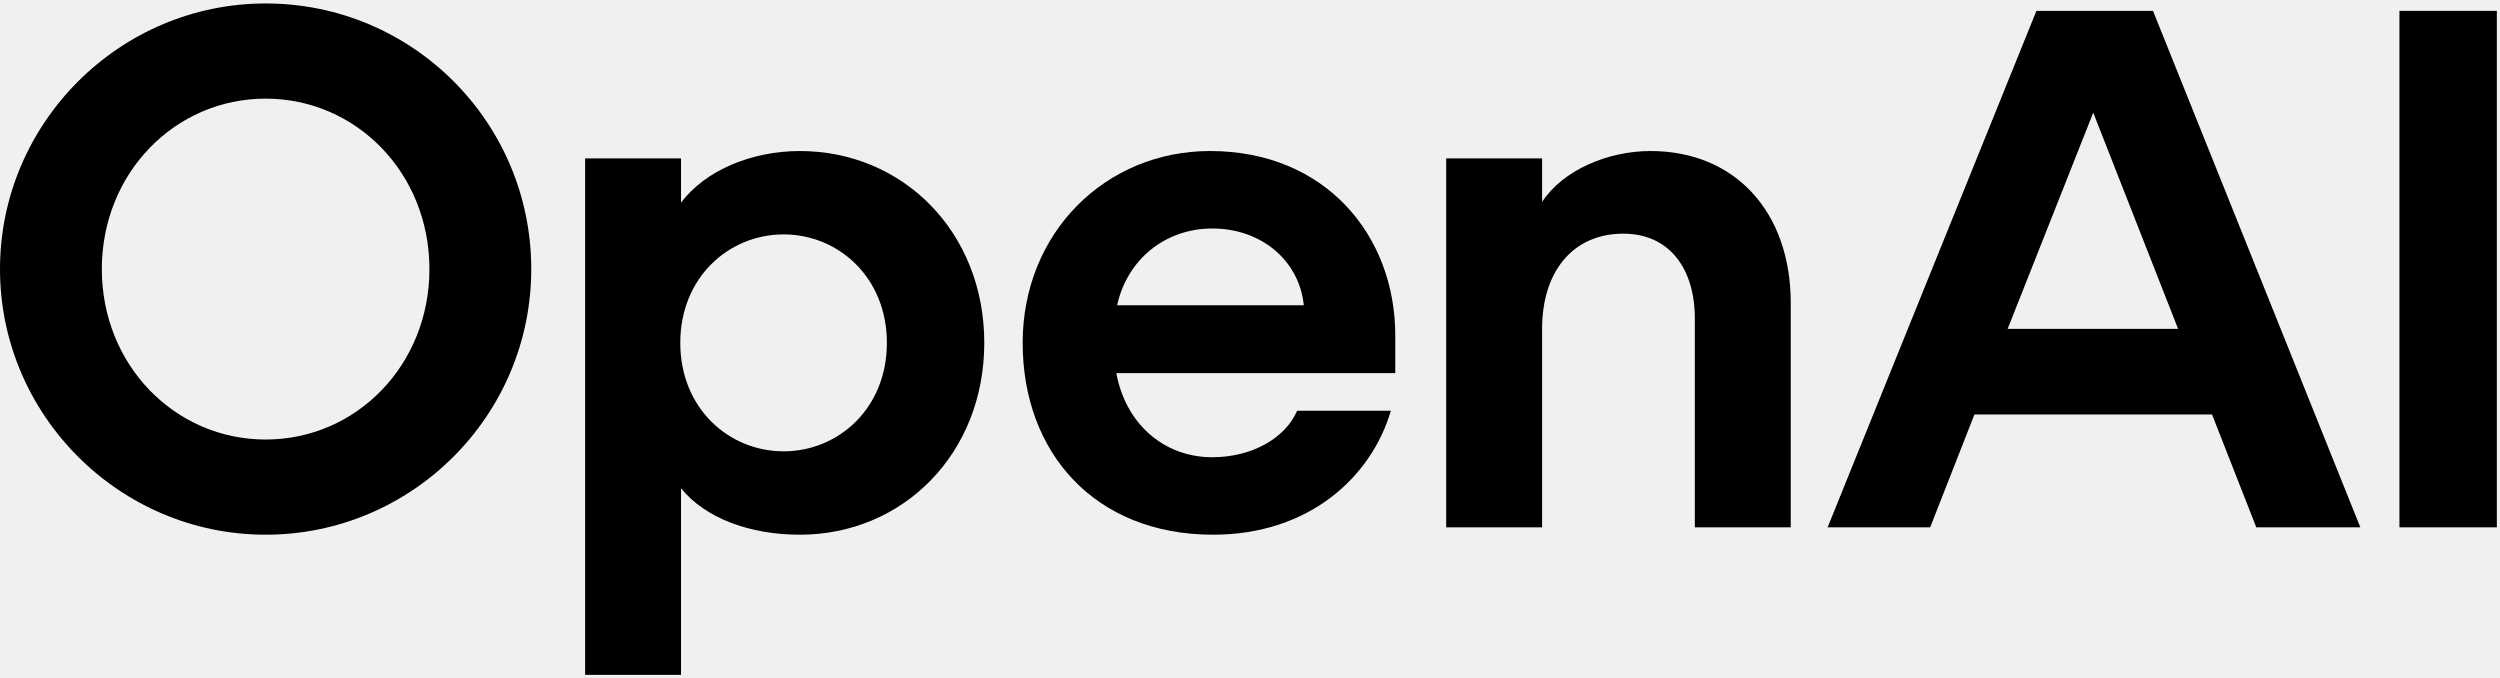
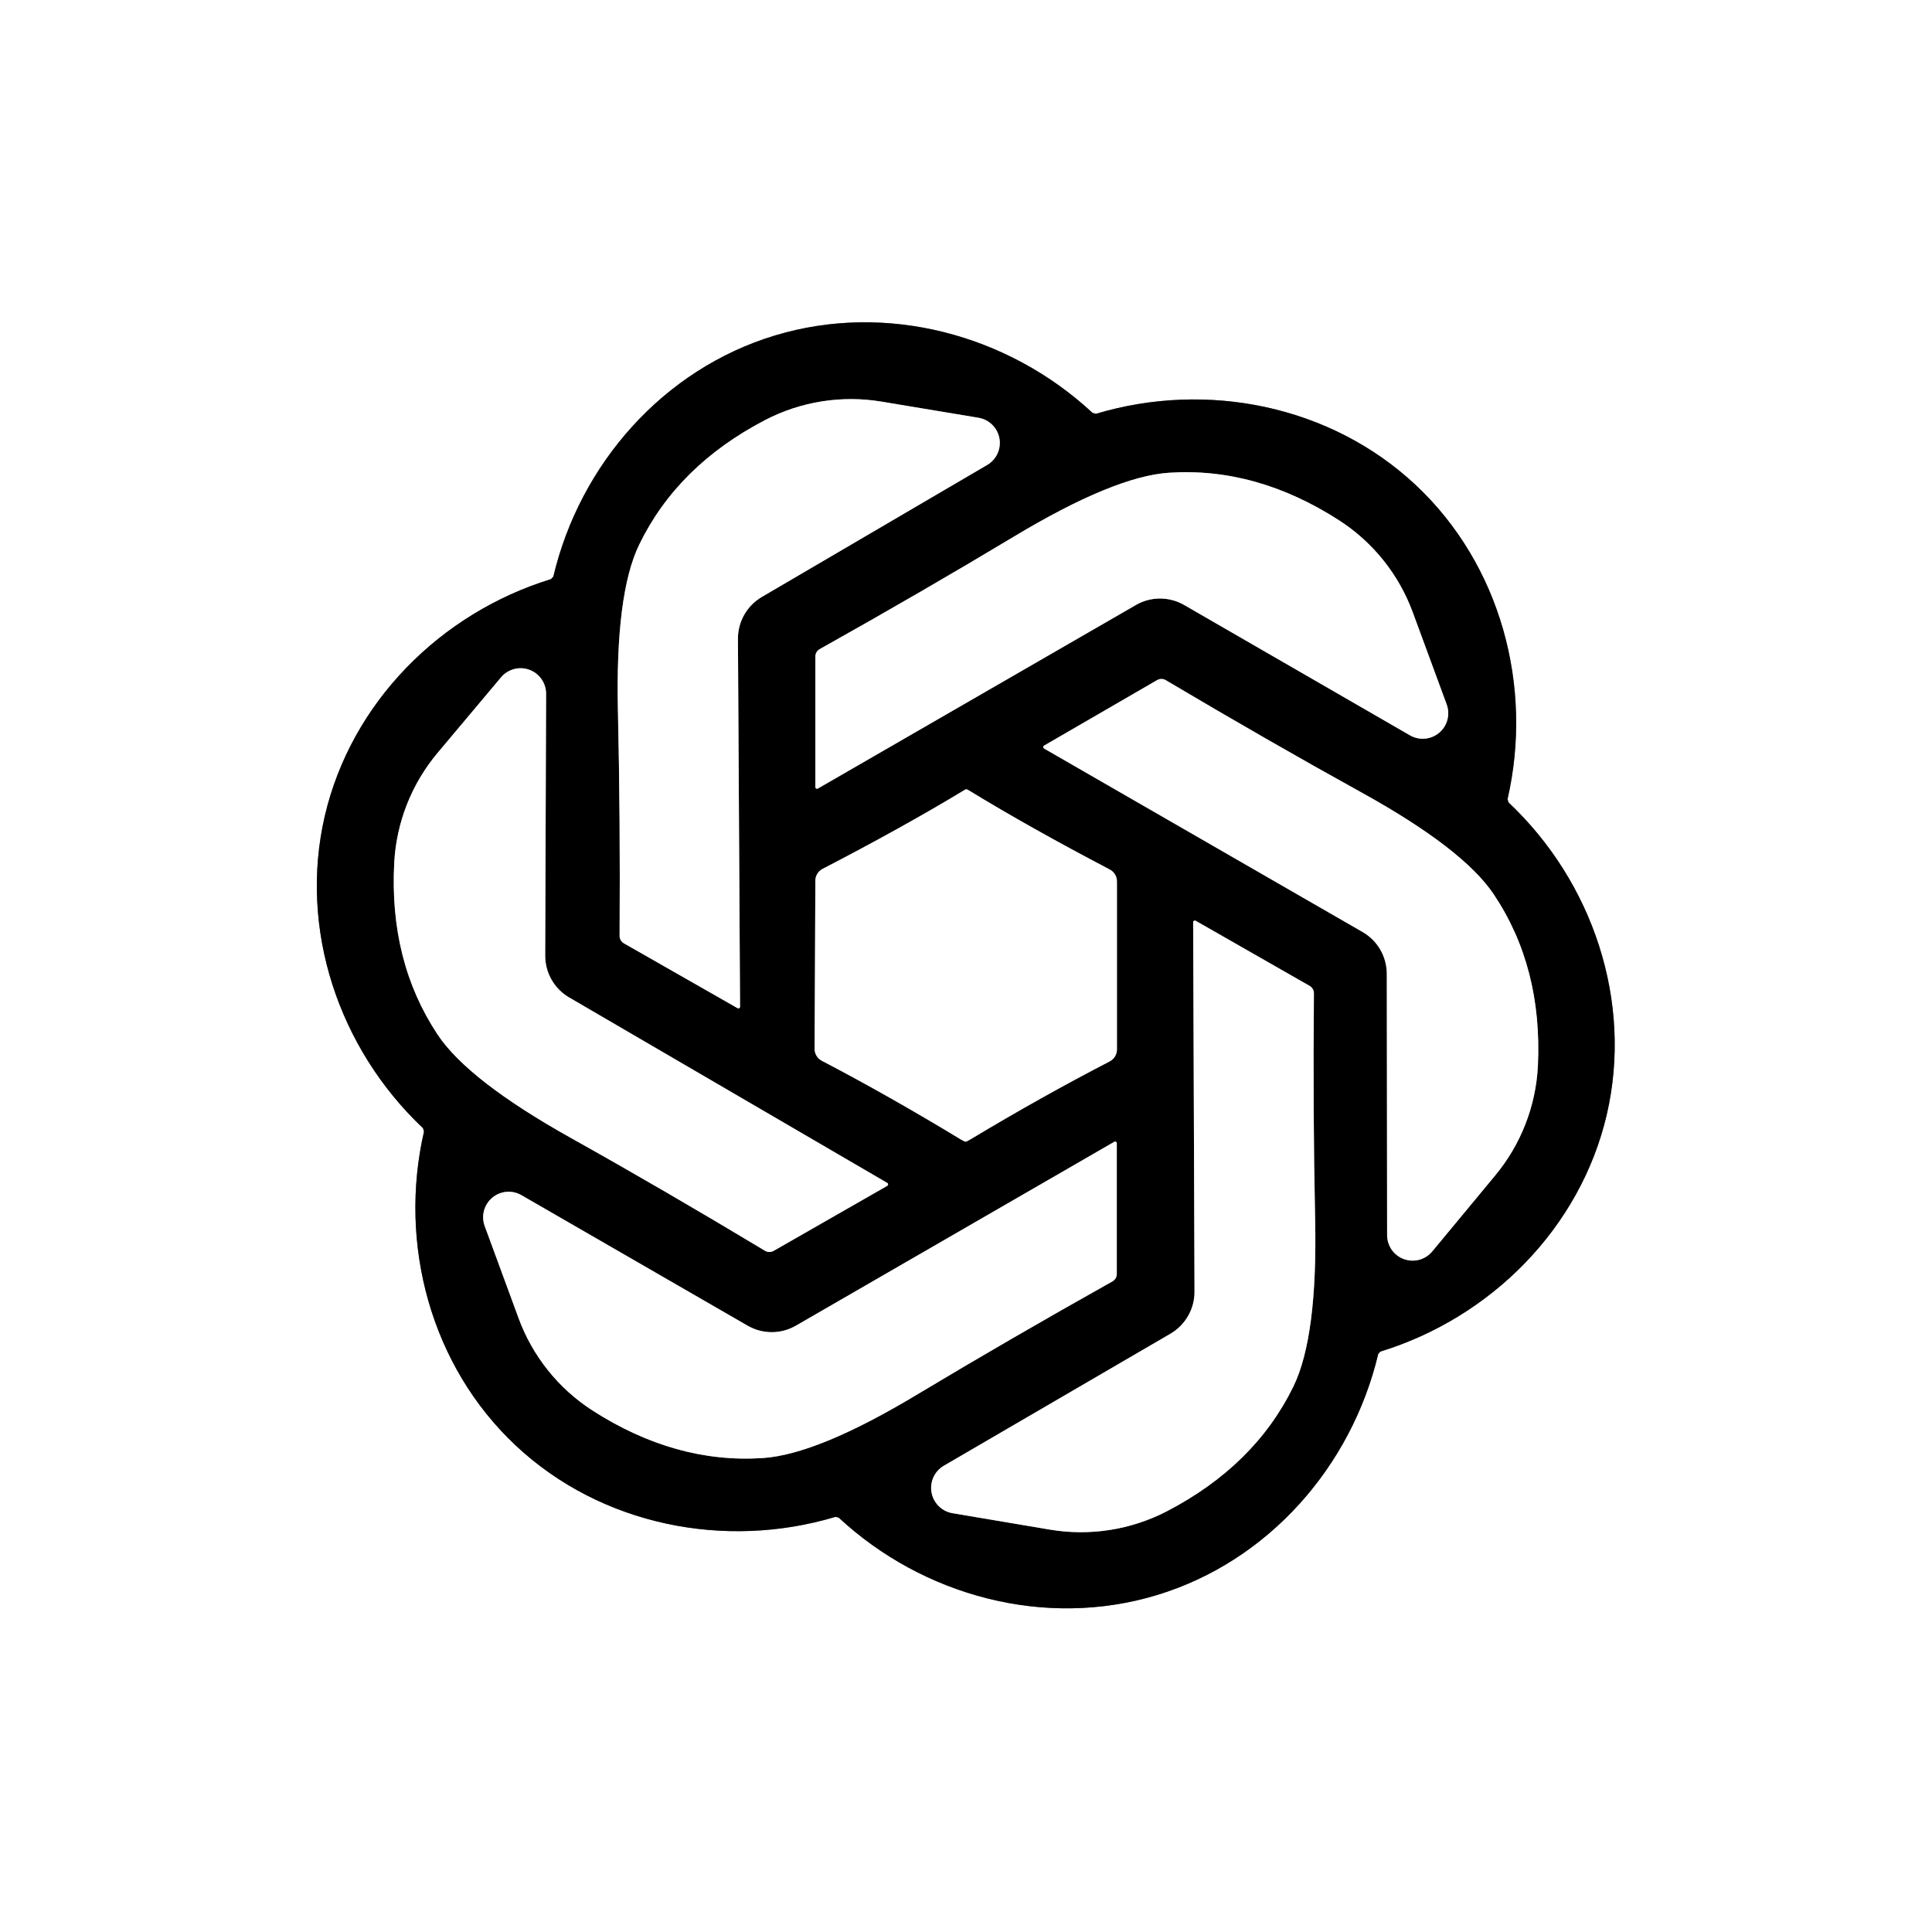
- <svg xmlns="http://www.w3.org/2000/svg" class="w-[4.9375rem] will-change-transform md:w-[5.625rem]" width="90" viewBox="0 0 288 78" fill="none" style="fill: none !important;">
-   <path d="M30.6 0.398C13.77 0.398 0 14.168 0 30.998C0 47.828 13.77 61.598 30.6 61.598C47.43 61.598 61.2 47.913 61.2 30.998C61.2 14.083 47.515 0.398 30.6 0.398ZM30.6 50.633C20.145 50.633 11.73 42.048 11.73 30.998C11.73 19.948 20.145 11.363 30.6 11.363C41.055 11.363 49.47 19.948 49.47 30.998C49.47 42.048 41.055 50.633 30.6 50.633Z" fill="currentColor" style="fill: rgb(0, 0, 0) !important;" />
-   <path d="M92.139 17.398C86.614 17.398 81.259 19.608 78.454 23.348V18.248H67.404V77.748H78.454V56.243C81.259 59.728 86.444 61.598 92.139 61.598C104.039 61.598 113.389 52.248 113.389 39.498C113.389 26.748 104.039 17.398 92.139 17.398ZM90.269 51.993C83.979 51.993 78.369 47.063 78.369 39.498C78.369 31.933 83.979 27.003 90.269 27.003C96.559 27.003 102.169 31.933 102.169 39.498C102.169 47.063 96.559 51.993 90.269 51.993Z" fill="currentColor" style="fill: rgb(0, 0, 0) !important;" />
-   <path d="M139.401 17.398C127.331 17.398 117.811 26.833 117.811 39.498C117.811 52.163 126.141 61.598 139.741 61.598C150.876 61.598 158.016 54.883 160.226 47.318H149.431C148.071 50.463 144.246 52.673 139.656 52.673C133.961 52.673 129.626 48.678 128.606 42.983H160.736V38.648C160.736 27.088 152.661 17.398 139.401 17.398ZM128.691 35.163C129.881 29.808 134.301 26.323 139.656 26.323C145.351 26.323 149.686 30.063 150.196 35.163H128.691Z" fill="currentColor" style="fill: rgb(0, 0, 0) !important;" />
-   <path d="M190.145 17.398C185.215 17.398 180.03 19.608 177.65 23.263V18.248H166.6V60.748H177.65V37.883C177.65 31.253 181.22 26.918 187 26.918C192.355 26.918 195.245 30.998 195.245 36.693V60.748H206.295V34.908C206.295 24.368 199.835 17.398 190.145 17.398Z" fill="currentColor" style="fill: rgb(0, 0, 0) !important;" />
-   <path d="M234.596 1.25L210.541 60.75H222.356L227.456 47.745H254.826L259.926 60.75H271.911L248.026 1.25H234.596ZM231.281 37.885L241.141 12.98L250.916 37.885H231.281Z" fill="currentColor" style="fill: rgb(0, 0, 0) !important;" />
-   <path d="M287.636 1.25H276.416V60.75H287.636V1.25Z" fill="currentColor" style="fill: rgb(0, 0, 0) !important;" />
+ <svg xmlns="http://www.w3.org/2000/svg" version="1.1" viewBox="0.00 0.00 128.00 128.00" width="128" height="128">
+   <g stroke-width="2.00" fill="none" stroke-linecap="butt">
+     <path stroke="#808080" vector-effect="non-scaling-stroke" d="   M 51.33 22.23   C 43.93 24.47 38.42 30.76 36.66 38.20   Q 36.66 38.21 36.58 38.29   Q 36.51 38.37 36.50 38.37   C 29.19 40.62 23.28 46.53 21.52 54.05   C 19.77 61.58 22.46 69.49 28.02 74.74   Q 28.03 74.75 28.06 74.85   Q 28.09 74.96 28.09 74.97   C 26.38 82.42 28.54 90.50 34.18 95.78   C 39.82 101.06 48.02 102.69 55.34 100.50   Q 55.35 100.49 55.46 100.52   Q 55.56 100.54 55.57 100.55   C 61.17 105.75 69.24 107.92 76.64 105.68   C 84.04 103.44 89.54 97.15 91.31 89.71   Q 91.31 89.70 91.38 89.62   Q 91.46 89.54 91.47 89.54   C 98.77 87.29 104.69 81.38 106.45 73.86   C 108.20 66.33 105.51 58.41 99.95 53.17   Q 99.94 53.16 99.91 53.06   Q 99.88 52.95 99.88 52.94   C 101.59 45.49 99.43 37.41 93.79 32.13   C 88.15 26.85 79.95 25.22 72.63 27.41   Q 72.61 27.42 72.51 27.39   Q 72.40 27.37 72.39 27.36   C 66.80 22.16 58.72 19.99 51.33 22.23" />
+     <path stroke="#808080" vector-effect="non-scaling-stroke" d="   M 49.03 66.69   L 48.89 42.32   A 3.21 3.19 -15.5 0 1 50.47 39.55   L 65.41 30.80   A 1.69 1.69 0.0 0 0 64.84 27.68   L 58.41 26.61   A 12.34 12.32 36.0 0 0 50.69 27.83   Q 44.89 30.85 42.35 36.08   Q 40.76 39.36 40.94 47.13   Q 41.10 54.13 41.05 62.02   A 0.57 0.56 15.2 0 0 41.34 62.50   L 48.86 66.79   A 0.11 0.11 0.0 0 0 49.03 66.69" />
+     <path stroke="#808080" vector-effect="non-scaling-stroke" d="   M 54.19 52.24   L 75.26 40.08   A 3.20 3.18 44.8 0 1 78.45 40.08   L 93.42 48.72   A 1.69 1.69 0.0 0 0 95.85 46.68   L 93.60 40.57   A 12.32 12.30 -83.7 0 0 88.73 34.48   Q 83.24 30.94 77.45 31.32   Q 73.81 31.56 67.16 35.56   Q 61.17 39.16 54.30 43.01   A 0.57 0.55 75.5 0 0 54.02 43.50   L 54.02 52.15   A 0.11 0.11 0.0 0 0 54.19 52.24" />
+     <path stroke="#808080" vector-effect="non-scaling-stroke" d="   M 58.78 78.37   L 37.70 66.08   A 3.21 3.19 -74.9 0 1 36.12 63.30   L 36.18 45.97   A 1.69 1.69 0.0 0 0 33.20 44.87   L 29.00 49.87   A 12.36 12.33 -23.5 0 0 26.12 57.14   Q 25.77 63.68 28.99 68.54   Q 31.01 71.58 37.80 75.38   Q 43.92 78.80 50.69 82.87   A 0.57 0.56 -44.3 0 0 51.26 82.87   L 58.79 78.56   A 0.11 0.11 0.0 0 0 58.78 78.37" />
+     <path stroke="#808080" vector-effect="non-scaling-stroke" d="   M 69.17 49.59   L 90.28 61.75   A 3.21 3.19 -75.2 0 1 91.88 64.52   L 91.90 81.83   A 1.69 1.69 0.0 0 0 94.89 82.91   L 99.05 77.89   A 12.34 12.32 -23.8 0 0 101.89 70.62   Q 102.20 64.09 98.97 59.26   Q 96.94 56.22 90.14 52.47   Q 84.01 49.08 77.23 45.06   A 0.57 0.56 -44.6 0 0 76.66 45.06   L 69.17 49.40   A 0.11 0.11 0.0 0 0 69.17 49.59" />
+     <path stroke="#808080" vector-effect="non-scaling-stroke" d="   M 63.97 75.64   Q 64.03 75.64 64.27 75.50   Q 69.05 72.63 73.52 70.32   A 0.89 0.89 0.0 0 0 74.00 69.53   L 74.00 58.39   A 0.89 0.88 14.1 0 0 73.53 57.61   Q 68.24 54.84 64.18 52.36   Q 64.07 52.29 64.02 52.29   Q 63.98 52.29 63.87 52.36   Q 59.80 54.82 54.49 57.57   A 0.89 0.88 -13.8 0 0 54.02 58.34   L 53.97 69.48   A 0.89 0.89 0.0 0 0 54.45 70.28   Q 58.91 72.61 63.67 75.50   Q 63.92 75.64 63.97 75.64" />
+     <path stroke="#808080" vector-effect="non-scaling-stroke" d="   M 79.05 61.10   L 79.14 85.57   A 3.22 3.20 -15.4 0 1 77.55 88.36   L 62.53 97.11   A 1.70 1.70 0.0 0 0 63.09 100.25   L 69.55 101.34   A 12.40 12.37 36.1 0 0 77.30 100.13   Q 83.13 97.10 85.69 91.86   Q 87.30 88.56 87.13 80.76   Q 86.98 73.73 87.05 65.81   A 0.57 0.56 15.3 0 0 86.77 65.32   L 79.21 61.00   A 0.11 0.11 0.0 0 0 79.05 61.10" />
+     <path stroke="#808080" vector-effect="non-scaling-stroke" d="   M 73.82 75.65   L 52.73 87.83   A 3.20 3.19 44.8 0 1 49.53 87.83   L 34.54 79.18   A 1.69 1.69 0.0 0 0 32.11 81.22   L 34.36 87.34   A 12.34 12.31 -83.7 0 0 39.24 93.44   Q 44.74 96.98 50.53 96.60   Q 54.18 96.36 60.83 92.35   Q 66.83 88.75 73.71 84.89   A 0.57 0.56 75.5 0 0 73.99 84.40   L 73.99 75.74   A 0.11 0.11 0.0 0 0 73.82 75.65" />
+   </g>
+   <path fill="#ffffff" d="   M 128.00 0.00   L 128.00 128.00   L 0.00 128.00   L 0.00 0.00   L 128.00 0.00   Z   M 51.33 22.23   C 43.93 24.47 38.42 30.76 36.66 38.20   Q 36.66 38.21 36.58 38.29   Q 36.51 38.37 36.50 38.37   C 29.19 40.62 23.28 46.53 21.52 54.05   C 19.77 61.58 22.46 69.49 28.02 74.74   Q 28.03 74.75 28.06 74.85   Q 28.09 74.96 28.09 74.97   C 26.38 82.42 28.54 90.50 34.18 95.78   C 39.82 101.06 48.02 102.69 55.34 100.50   Q 55.35 100.49 55.46 100.52   Q 55.56 100.54 55.57 100.55   C 61.17 105.75 69.24 107.92 76.64 105.68   C 84.04 103.44 89.54 97.15 91.31 89.71   Q 91.31 89.70 91.38 89.62   Q 91.46 89.54 91.47 89.54   C 98.77 87.29 104.69 81.38 106.45 73.86   C 108.20 66.33 105.51 58.41 99.95 53.17   Q 99.94 53.16 99.91 53.06   Q 99.88 52.95 99.88 52.94   C 101.59 45.49 99.43 37.41 93.79 32.13   C 88.15 26.85 79.95 25.22 72.63 27.41   Q 72.61 27.42 72.51 27.39   Q 72.40 27.37 72.39 27.36   C 66.80 22.16 58.72 19.99 51.33 22.23   Z" />
+   <path fill="#000000" d="   M 72.51 27.39   Q 72.61 27.42 72.63 27.41   C 79.95 25.22 88.15 26.85 93.79 32.13   C 99.43 37.41 101.59 45.49 99.88 52.94   Q 99.88 52.95 99.91 53.06   Q 99.94 53.16 99.95 53.17   C 105.51 58.41 108.20 66.33 106.45 73.86   C 104.69 81.38 98.77 87.29 91.47 89.54   Q 91.46 89.54 91.38 89.62   Q 91.31 89.70 91.31 89.71   C 89.54 97.15 84.04 103.44 76.64 105.68   C 69.24 107.92 61.17 105.75 55.57 100.55   Q 55.56 100.54 55.46 100.52   Q 55.35 100.49 55.34 100.50   C 48.02 102.69 39.82 101.06 34.18 95.78   C 28.54 90.50 26.38 82.42 28.09 74.97   Q 28.09 74.96 28.06 74.85   Q 28.03 74.75 28.02 74.74   C 22.46 69.49 19.77 61.58 21.52 54.05   C 23.28 46.53 29.19 40.62 36.50 38.37   Q 36.51 38.37 36.58 38.29   Q 36.66 38.21 36.66 38.20   C 38.42 30.76 43.93 24.47 51.33 22.23   C 58.72 19.99 66.80 22.16 72.39 27.36   Q 72.40 27.37 72.51 27.39   Z   M 49.03 66.69   L 48.89 42.32   A 3.21 3.19 -15.5 0 1 50.47 39.55   L 65.41 30.80   A 1.69 1.69 0.0 0 0 64.84 27.68   L 58.41 26.61   A 12.34 12.32 36.0 0 0 50.69 27.83   Q 44.89 30.85 42.35 36.08   Q 40.76 39.36 40.94 47.13   Q 41.10 54.13 41.05 62.02   A 0.57 0.56 15.2 0 0 41.34 62.50   L 48.86 66.79   A 0.11 0.11 0.0 0 0 49.03 66.69   Z   M 54.19 52.24   L 75.26 40.08   A 3.20 3.18 44.8 0 1 78.45 40.08   L 93.42 48.72   A 1.69 1.69 0.0 0 0 95.85 46.68   L 93.60 40.57   A 12.32 12.30 -83.7 0 0 88.73 34.48   Q 83.24 30.94 77.45 31.32   Q 73.81 31.56 67.16 35.56   Q 61.17 39.16 54.30 43.01   A 0.57 0.55 75.5 0 0 54.02 43.50   L 54.02 52.15   A 0.11 0.11 0.0 0 0 54.19 52.24   Z   M 58.78 78.37   L 37.70 66.08   A 3.21 3.19 -74.9 0 1 36.12 63.30   L 36.18 45.97   A 1.69 1.69 0.0 0 0 33.20 44.87   L 29.00 49.87   A 12.36 12.33 -23.5 0 0 26.12 57.14   Q 25.77 63.68 28.99 68.54   Q 31.01 71.58 37.80 75.38   Q 43.92 78.80 50.69 82.87   A 0.57 0.56 -44.3 0 0 51.26 82.87   L 58.79 78.56   A 0.11 0.11 0.0 0 0 58.78 78.37   Z   M 69.17 49.59   L 90.28 61.75   A 3.21 3.19 -75.2 0 1 91.88 64.52   L 91.90 81.83   A 1.69 1.69 0.0 0 0 94.89 82.91   L 99.05 77.89   A 12.34 12.32 -23.8 0 0 101.89 70.62   Q 102.20 64.09 98.97 59.26   Q 96.94 56.22 90.14 52.47   Q 84.01 49.08 77.23 45.06   A 0.57 0.56 -44.6 0 0 76.66 45.06   L 69.17 49.40   A 0.11 0.11 0.0 0 0 69.17 49.59   Z   M 63.97 75.64   Q 64.03 75.64 64.27 75.50   Q 69.05 72.63 73.52 70.32   A 0.89 0.89 0.0 0 0 74.00 69.53   L 74.00 58.39   A 0.89 0.88 14.1 0 0 73.53 57.61   Q 68.24 54.84 64.18 52.36   Q 64.07 52.29 64.02 52.29   Q 63.98 52.29 63.87 52.36   Q 59.80 54.82 54.49 57.57   A 0.89 0.88 -13.8 0 0 54.02 58.34   L 53.97 69.48   A 0.89 0.89 0.0 0 0 54.45 70.28   Q 58.91 72.61 63.67 75.50   Q 63.92 75.64 63.97 75.64   Z   M 79.05 61.10   L 79.14 85.57   A 3.22 3.20 -15.4 0 1 77.55 88.36   L 62.53 97.11   A 1.70 1.70 0.0 0 0 63.09 100.25   L 69.55 101.34   A 12.40 12.37 36.1 0 0 77.30 100.13   Q 83.13 97.10 85.69 91.86   Q 87.30 88.56 87.13 80.76   Q 86.98 73.73 87.05 65.81   A 0.57 0.56 15.3 0 0 86.77 65.32   L 79.21 61.00   A 0.11 0.11 0.0 0 0 79.05 61.10   Z   M 73.82 75.65   L 52.73 87.83   A 3.20 3.19 44.8 0 1 49.53 87.83   L 34.54 79.18   A 1.69 1.69 0.0 0 0 32.11 81.22   L 34.36 87.34   A 12.34 12.31 -83.7 0 0 39.24 93.44   Q 44.74 96.98 50.53 96.60   Q 54.18 96.36 60.83 92.35   Q 66.83 88.75 73.71 84.89   A 0.57 0.56 75.5 0 0 73.99 84.40   L 73.99 75.74   A 0.11 0.11 0.0 0 0 73.82 75.65   Z" />
+   <path fill="#ffffff" d="   M 49.03 66.69   A 0.11 0.11 0.0 0 1 48.86 66.79   L 41.34 62.50   A 0.57 0.56 15.2 0 1 41.05 62.02   Q 41.10 54.13 40.94 47.13   Q 40.76 39.36 42.35 36.08   Q 44.89 30.85 50.69 27.83   A 12.34 12.32 36.0 0 1 58.41 26.61   L 64.84 27.68   A 1.69 1.69 0.0 0 1 65.41 30.80   L 50.47 39.55   A 3.21 3.19 -15.5 0 0 48.89 42.32   L 49.03 66.69   Z" />
+   <path fill="#ffffff" d="   M 54.19 52.24   A 0.11 0.11 0.0 0 1 54.02 52.15   L 54.02 43.50   A 0.57 0.55 75.5 0 1 54.30 43.01   Q 61.17 39.16 67.16 35.56   Q 73.81 31.56 77.45 31.32   Q 83.24 30.94 88.73 34.48   A 12.32 12.30 -83.7 0 1 93.60 40.57   L 95.85 46.68   A 1.69 1.69 0.0 0 1 93.42 48.72   L 78.45 40.08   A 3.20 3.18 44.8 0 0 75.26 40.08   L 54.19 52.24   Z" />
+   <path fill="#ffffff" d="   M 58.78 78.37   A 0.11 0.11 0.0 0 1 58.79 78.56   L 51.26 82.87   A 0.57 0.56 -44.3 0 1 50.69 82.87   Q 43.92 78.80 37.80 75.38   Q 31.01 71.58 28.99 68.54   Q 25.77 63.68 26.12 57.14   A 12.36 12.33 -23.5 0 1 29.00 49.87   L 33.20 44.87   A 1.69 1.69 0.0 0 1 36.18 45.97   L 36.12 63.30   A 3.21 3.19 -74.9 0 0 37.70 66.08   L 58.78 78.37   Z" />
+   <path fill="#ffffff" d="   M 69.17 49.59   A 0.11 0.11 0.0 0 1 69.17 49.40   L 76.66 45.06   A 0.57 0.56 -44.6 0 1 77.23 45.06   Q 84.01 49.08 90.14 52.47   Q 96.94 56.22 98.97 59.26   Q 102.20 64.09 101.89 70.62   A 12.34 12.32 -23.8 0 1 99.05 77.89   L 94.89 82.91   A 1.69 1.69 0.0 0 1 91.90 81.83   L 91.88 64.52   A 3.21 3.19 -75.2 0 0 90.28 61.75   L 69.17 49.59   Z" />
+   <path fill="#ffffff" d="   M 64.02 52.29   Q 64.07 52.29 64.18 52.36   Q 68.24 54.84 73.53 57.61   A 0.89 0.88 14.1 0 1 74.00 58.39   L 74.00 69.53   A 0.89 0.89 0.0 0 1 73.52 70.32   Q 69.05 72.63 64.27 75.50   Q 64.03 75.64 63.97 75.64   Q 63.92 75.64 63.67 75.50   Q 58.91 72.61 54.45 70.28   A 0.89 0.89 0.0 0 1 53.97 69.48   L 54.02 58.34   A 0.89 0.88 -13.8 0 1 54.49 57.57   Q 59.80 54.82 63.87 52.36   Q 63.98 52.29 64.02 52.29   Z" />
+   <path fill="#ffffff" d="   M 79.05 61.10   A 0.11 0.11 0.0 0 1 79.21 61.00   L 86.77 65.32   A 0.57 0.56 15.3 0 1 87.05 65.81   Q 86.98 73.73 87.13 80.76   Q 87.30 88.56 85.69 91.86   Q 83.13 97.10 77.30 100.13   A 12.40 12.37 36.1 0 1 69.55 101.34   L 63.09 100.25   A 1.70 1.70 0.0 0 1 62.53 97.11   L 77.55 88.36   A 3.22 3.20 -15.4 0 0 79.14 85.57   L 79.05 61.10   Z" />
+   <path fill="#ffffff" d="   M 73.82 75.65   A 0.11 0.11 0.0 0 1 73.99 75.74   L 73.99 84.40   A 0.57 0.56 75.5 0 1 73.71 84.89   Q 66.83 88.75 60.83 92.35   Q 54.18 96.36 50.53 96.60   Q 44.74 96.98 39.24 93.44   A 12.34 12.31 -83.7 0 1 34.36 87.34   L 32.11 81.22   A 1.69 1.69 0.0 0 1 34.54 79.18   L 49.53 87.83   A 3.20 3.19 44.8 0 0 52.73 87.83   L 73.82 75.65   Z" />
</svg>
